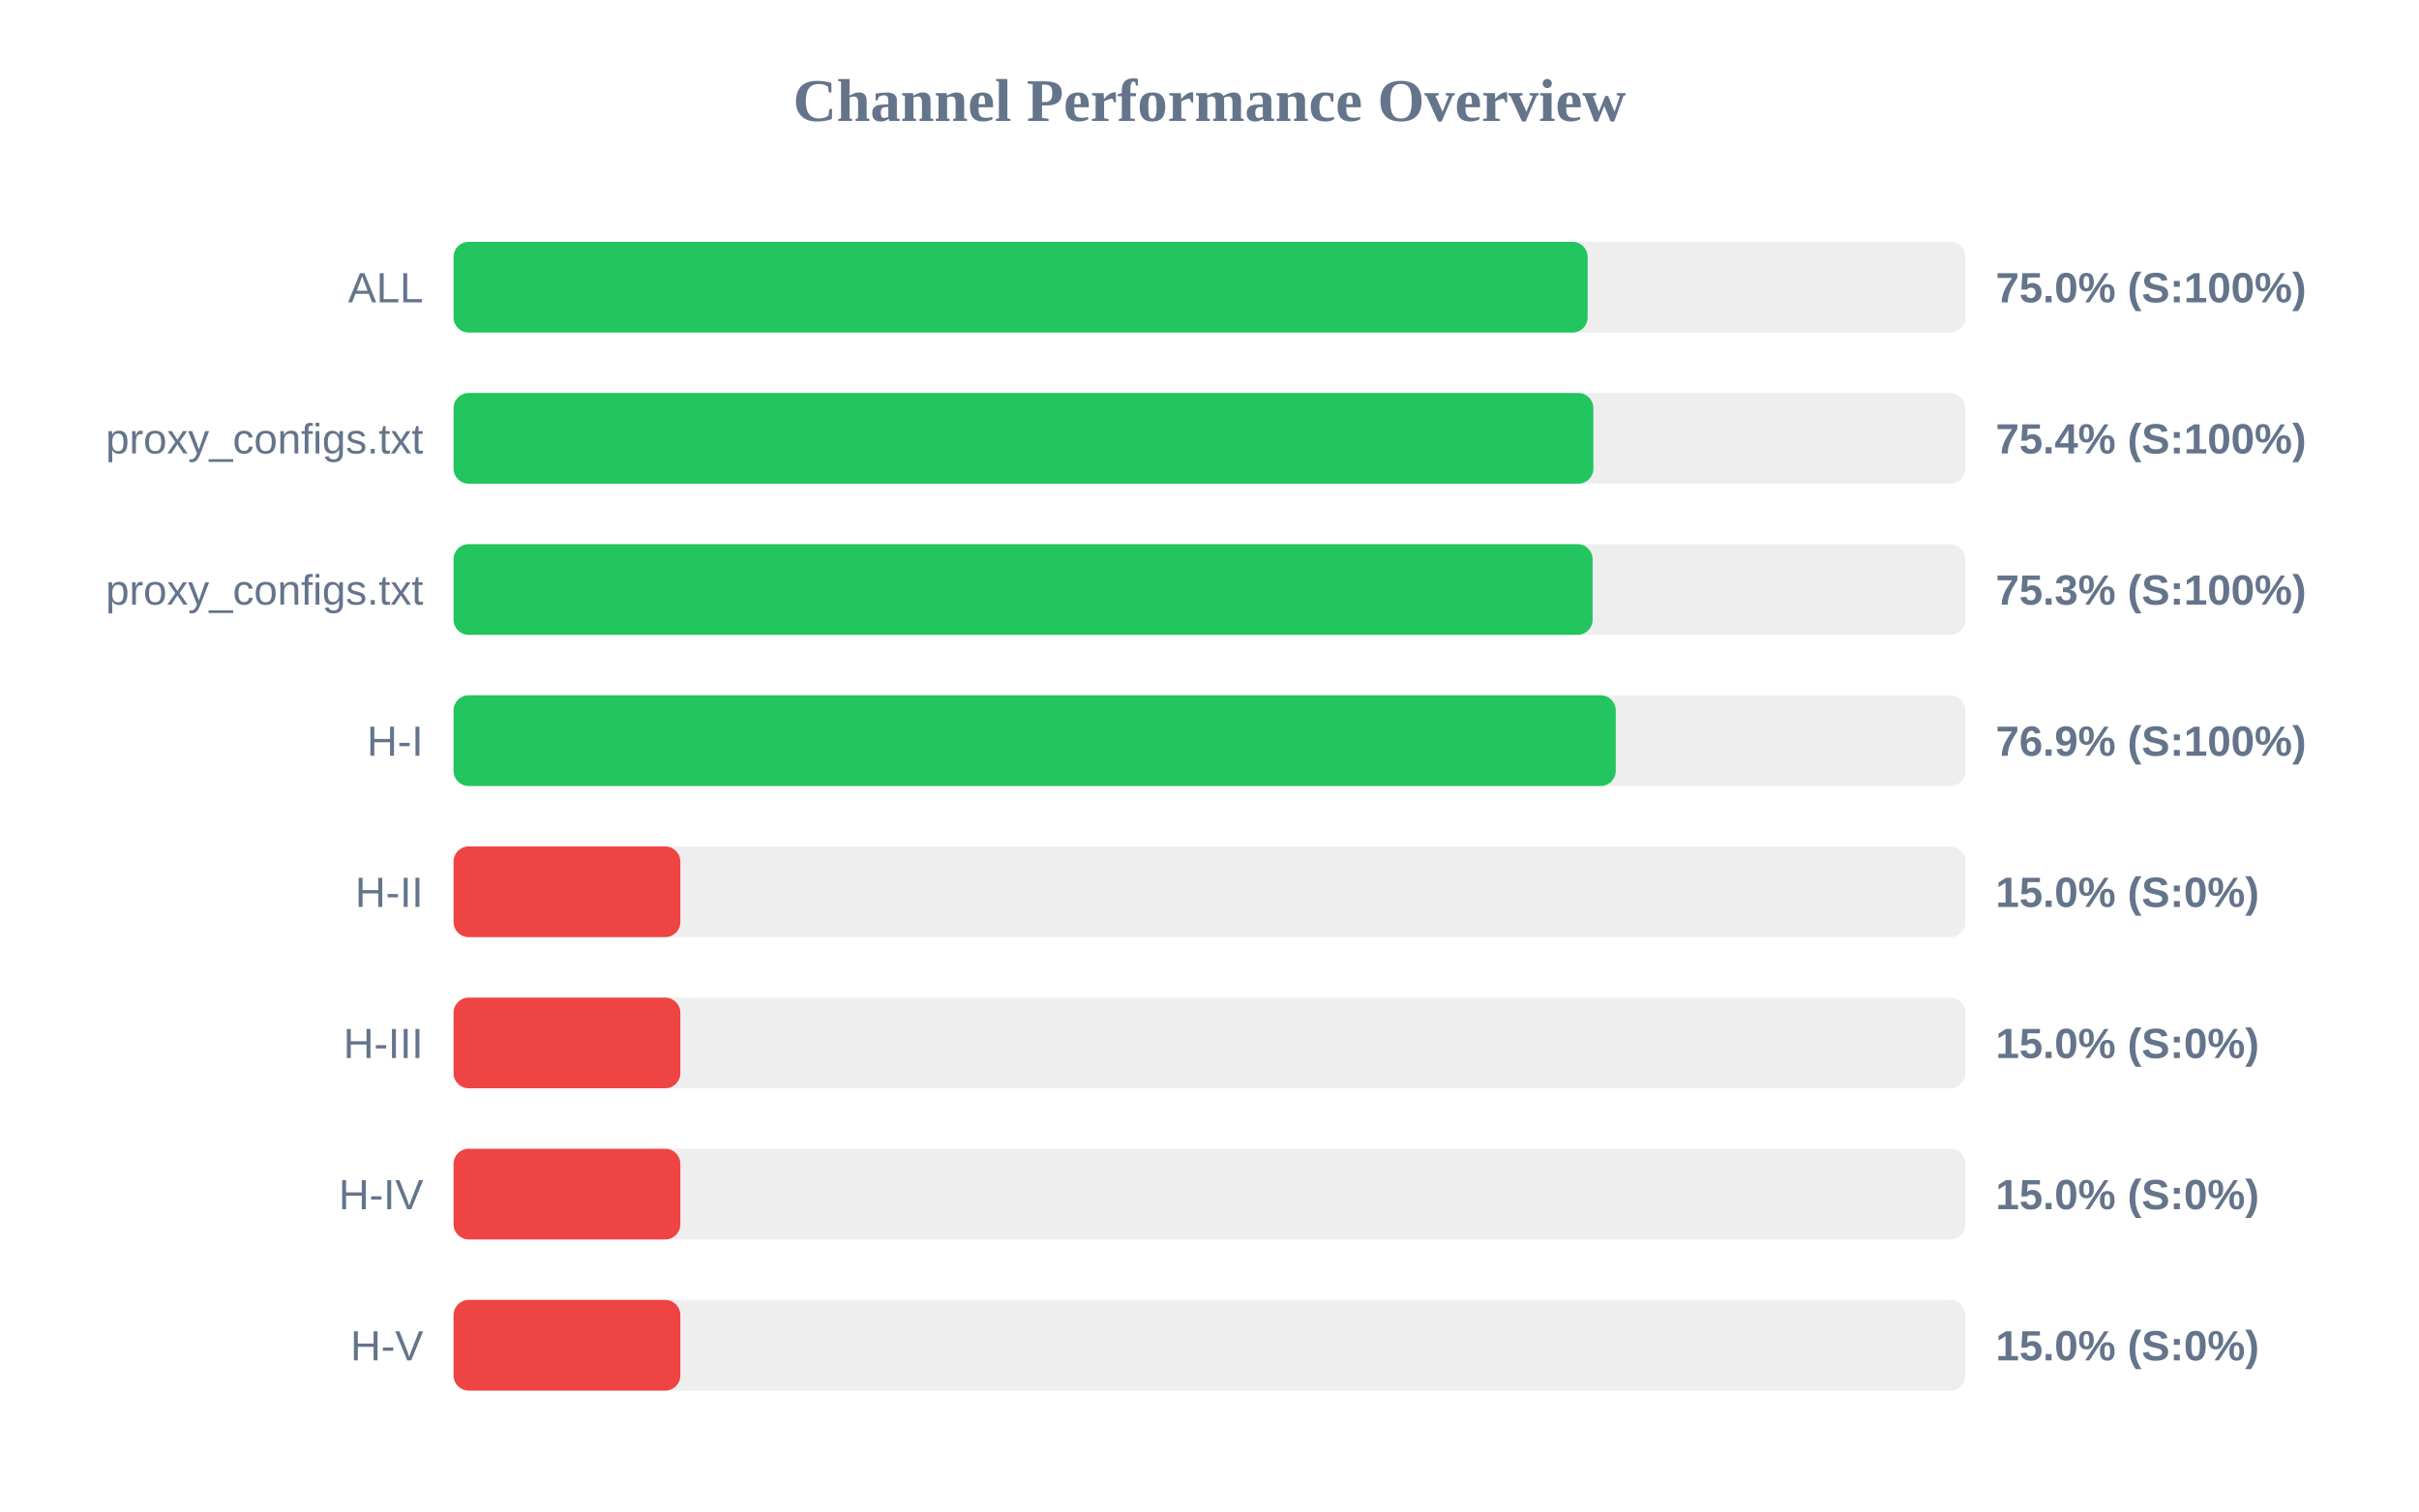
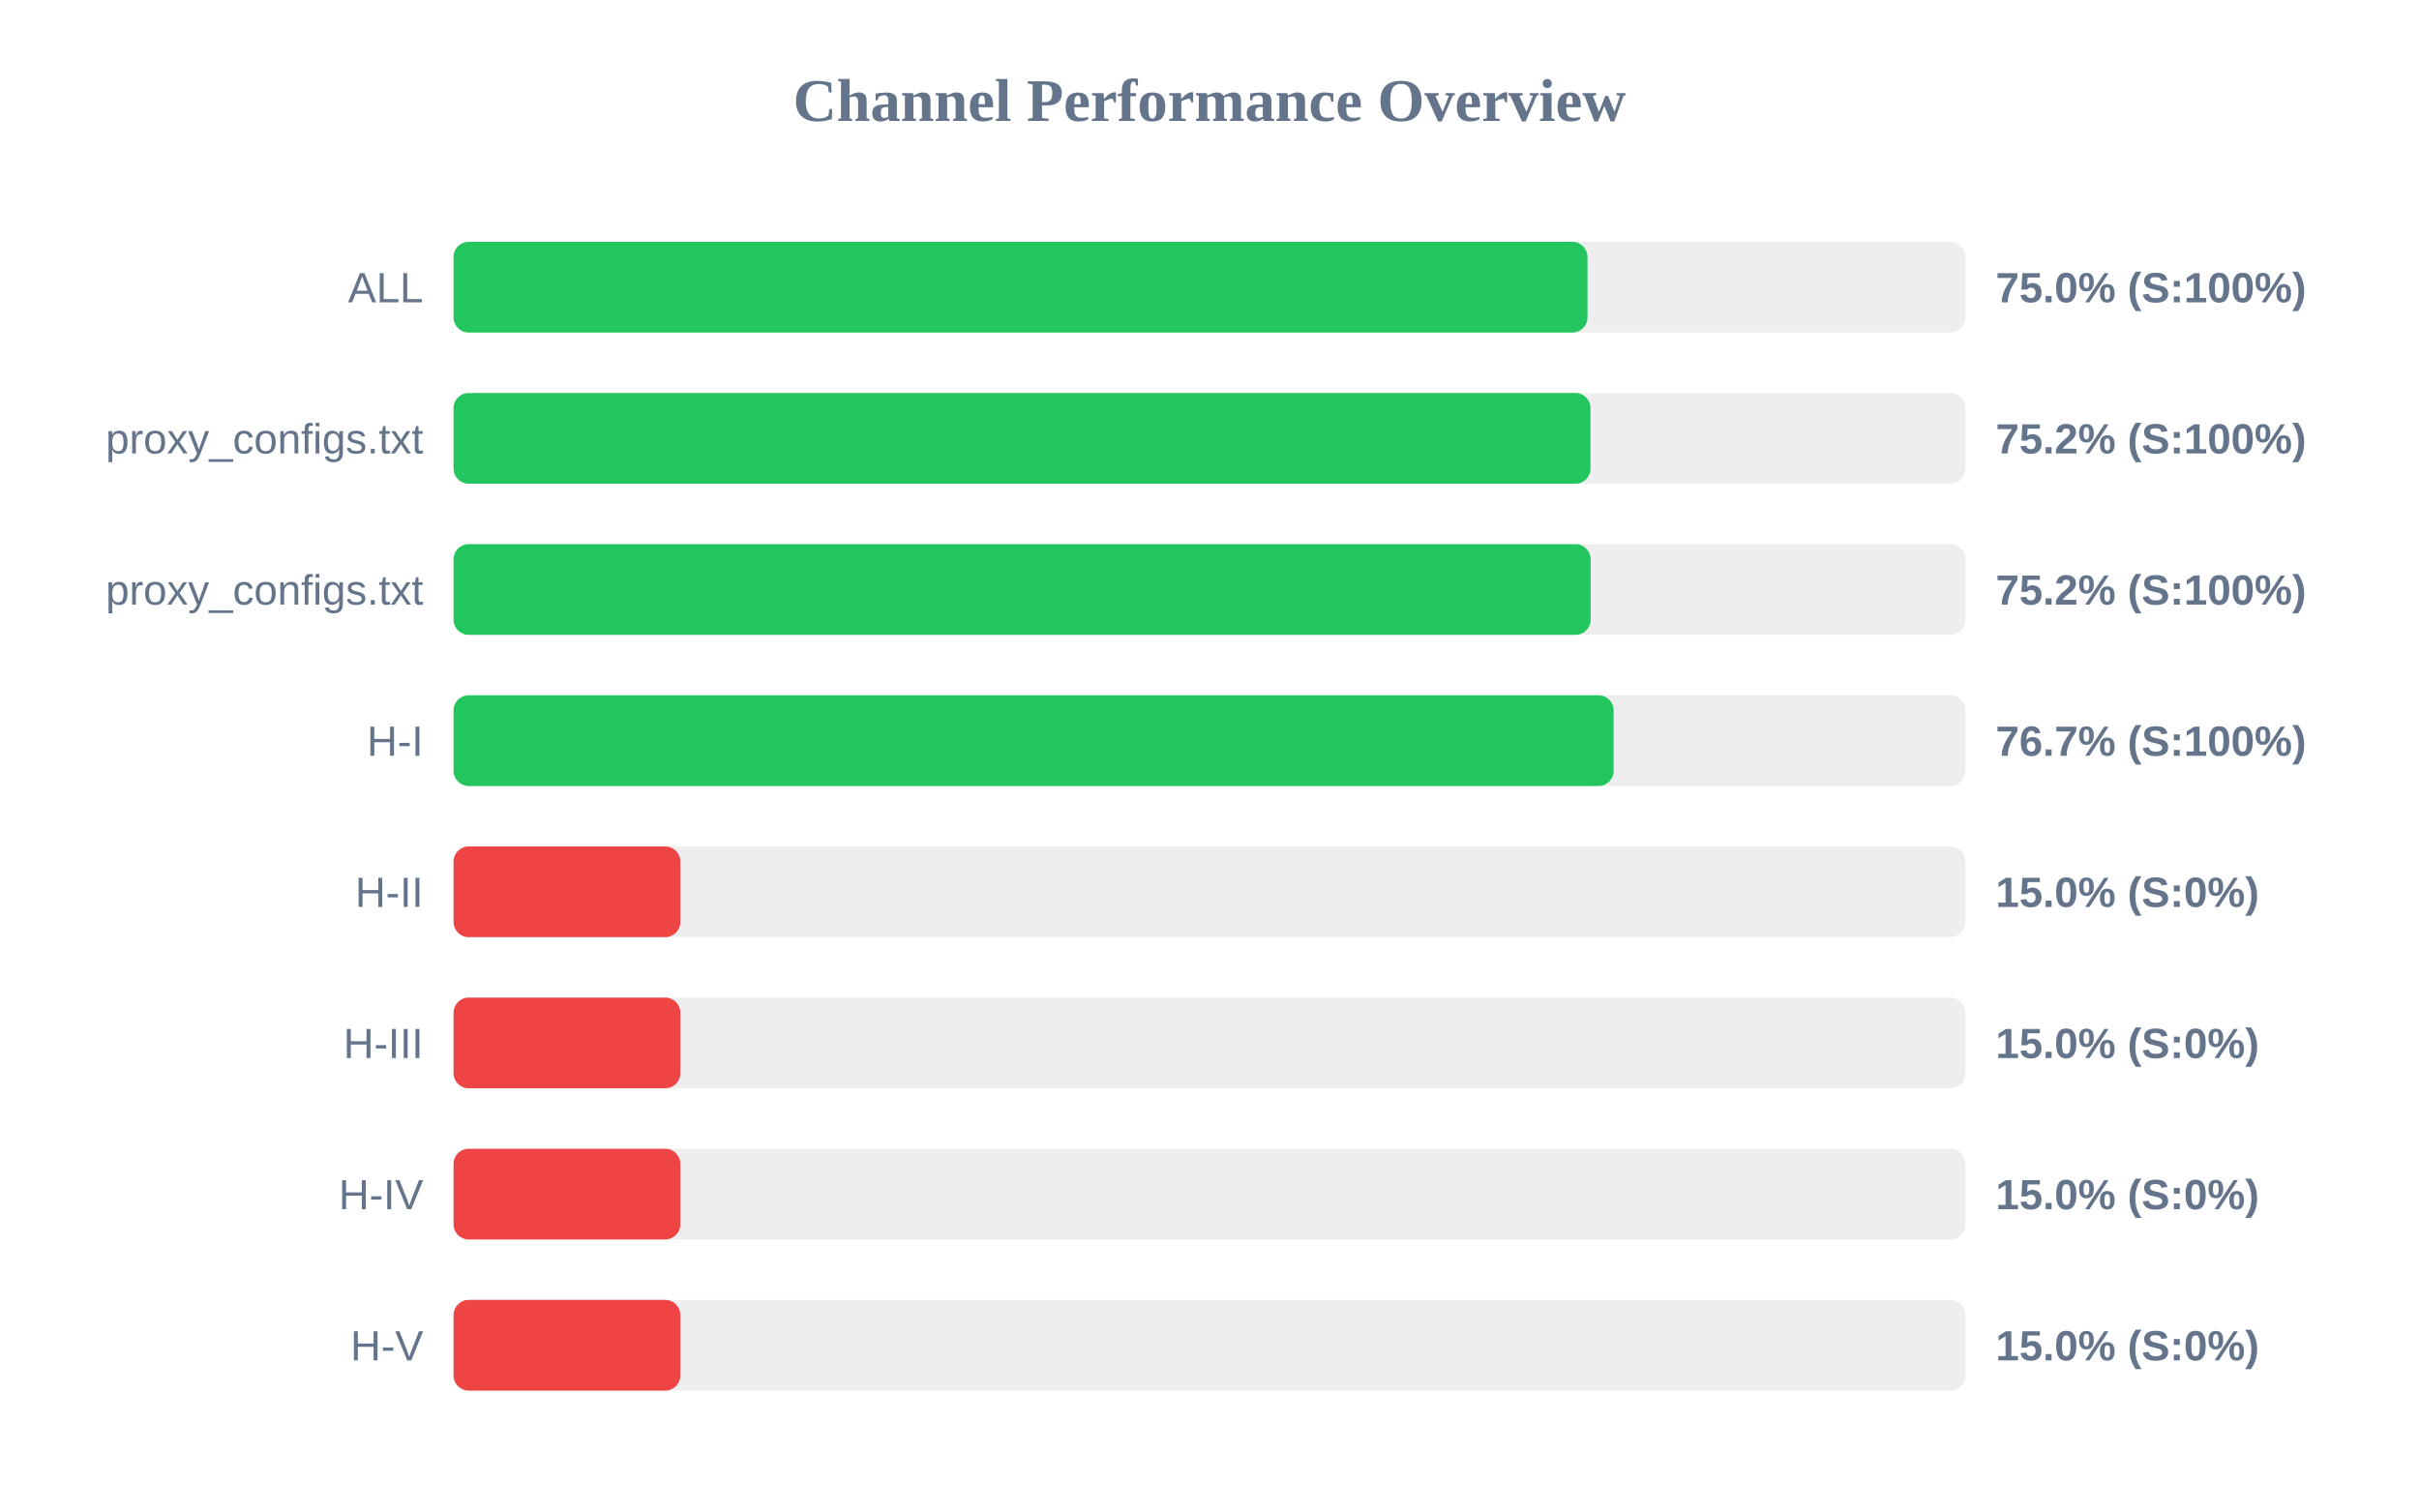
<svg xmlns="http://www.w3.org/2000/svg" width="800" height="500" version="1.1">
  <style>
        .row { font: 14px Arial; fill: #64748b; }
        .score { font: bold 14px Arial; fill: #64748b; }
    </style>
  <text x="400" y="40" text-anchor="middle" font-size="20px" font-weight="bold" fill="#64748b">Channel Performance Overview</text>
  <rect x="150" y="80" width="500" height="30" fill="#eee" rx="5" />
-   <rect x="150" y="80" width="375.05" height="30" fill="#22c55e" rx="5" />
+   <rect x="150" y="80" width="375.0" height="30" fill="#22c55e" rx="5" />
  <text x="140" y="100" text-anchor="end" class="row">ALL</text>
  <text x="660" y="100" text-anchor="start" class="score">75.0% (S:100%)</text>
  <rect x="150" y="130" width="500" height="30" fill="#eee" rx="5" />
-   <rect x="150" y="130" width="376.95" height="30" fill="#22c55e" rx="5" />
+   <rect x="150" y="130" width="376.0" height="30" fill="#22c55e" rx="5" />
  <text x="140" y="150" text-anchor="end" class="row">proxy_configs.txt</text>
-   <text x="660" y="150" text-anchor="start" class="score">75.4% (S:100%)</text>
+   <text x="660" y="150" text-anchor="start" class="score">75.2% (S:100%)</text>
  <rect x="150" y="180" width="500" height="30" fill="#eee" rx="5" />
-   <rect x="150" y="180" width="376.7" height="30" fill="#22c55e" rx="5" />
+   <rect x="150" y="180" width="376.05" height="30" fill="#22c55e" rx="5" />
  <text x="140" y="200" text-anchor="end" class="row">proxy_configs.txt</text>
-   <text x="660" y="200" text-anchor="start" class="score">75.3% (S:100%)</text>
+   <text x="660" y="200" text-anchor="start" class="score">75.2% (S:100%)</text>
  <rect x="150" y="230" width="500" height="30" fill="#eee" rx="5" />
-   <rect x="150" y="230" width="384.35" height="30" fill="#22c55e" rx="5" />
+   <rect x="150" y="230" width="383.65" height="30" fill="#22c55e" rx="5" />
  <text x="140" y="250" text-anchor="end" class="row">H-I</text>
-   <text x="660" y="250" text-anchor="start" class="score">76.9% (S:100%)</text>
+   <text x="660" y="250" text-anchor="start" class="score">76.7% (S:100%)</text>
  <rect x="150" y="280" width="500" height="30" fill="#eee" rx="5" />
  <rect x="150" y="280" width="75.0" height="30" fill="#ef4444" rx="5" />
  <text x="140" y="300" text-anchor="end" class="row">H-II</text>
  <text x="660" y="300" text-anchor="start" class="score">15.0% (S:0%)</text>
  <rect x="150" y="330" width="500" height="30" fill="#eee" rx="5" />
  <rect x="150" y="330" width="75.0" height="30" fill="#ef4444" rx="5" />
  <text x="140" y="350" text-anchor="end" class="row">H-III</text>
  <text x="660" y="350" text-anchor="start" class="score">15.0% (S:0%)</text>
  <rect x="150" y="380" width="500" height="30" fill="#eee" rx="5" />
  <rect x="150" y="380" width="75.0" height="30" fill="#ef4444" rx="5" />
  <text x="140" y="400" text-anchor="end" class="row">H-IV</text>
  <text x="660" y="400" text-anchor="start" class="score">15.0% (S:0%)</text>
  <rect x="150" y="430" width="500" height="30" fill="#eee" rx="5" />
  <rect x="150" y="430" width="75.0" height="30" fill="#ef4444" rx="5" />
  <text x="140" y="450" text-anchor="end" class="row">H-V</text>
  <text x="660" y="450" text-anchor="start" class="score">15.0% (S:0%)</text>
</svg>
